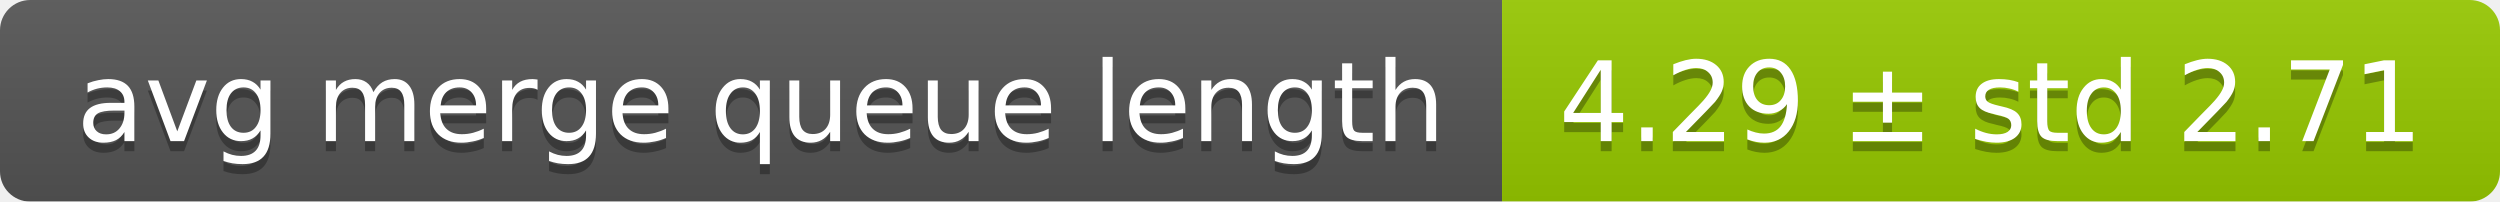
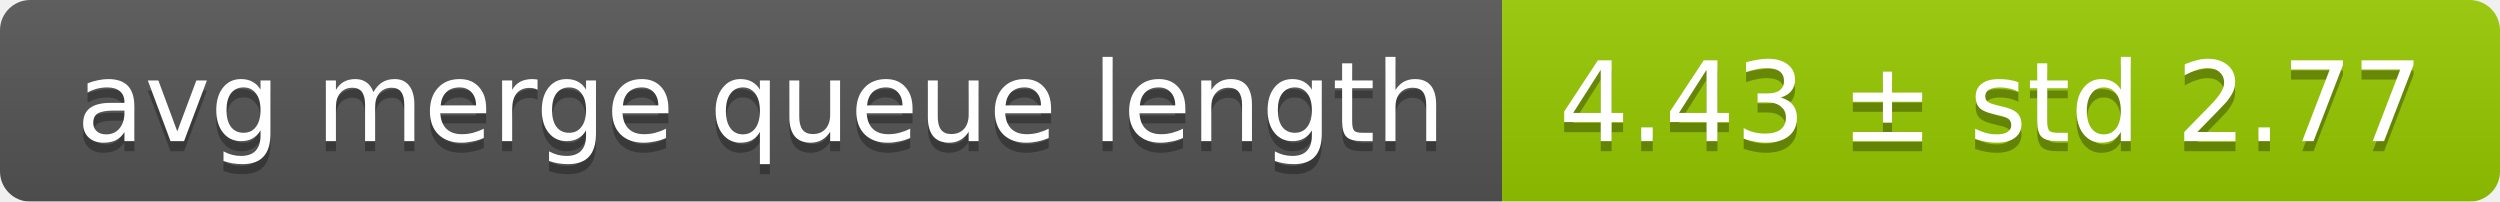
<svg xmlns="http://www.w3.org/2000/svg" width="248" height="20">
  <linearGradient id="smooth" x2="0" y2="100%">
    <stop offset="0" stop-color="#bbb" stop-opacity=".1" />
    <stop offset="1" stop-opacity=".1" />
  </linearGradient>
  <mask id="round">
    <rect width="248" height="20" rx="3" fill="#fff" />
  </mask>
  <g mask="url(#round)">
    <rect width="149" height="20" fill="#555" />
    <rect x="149" width="99" height="20" fill="#97ca00" />
    <rect width="248" height="20" fill="url(#smooth)" />
  </g>
  <g fill="#fff" text-anchor="middle" font-family="DejaVu Sans,Verdana,Geneva,sans-serif" font-size="11">
    <text x="75.5" y="15" fill="#010101" fill-opacity=".3">avg merge queue length</text>
    <text x="75.5" y="14">avg merge queue length</text>
-     <text x="197.5" y="15" fill="#010101" fill-opacity=".3">4.29 ± std 2.71</text>
-     <text x="197.5" y="14">4.29 ± std 2.71</text>
+     <text x="197.5" y="15" fill="#010101" fill-opacity=".3">4.43 ± std 2.77</text>
+     <text x="197.5" y="14">4.43 ± std 2.77</text>
  </g>
</svg>
